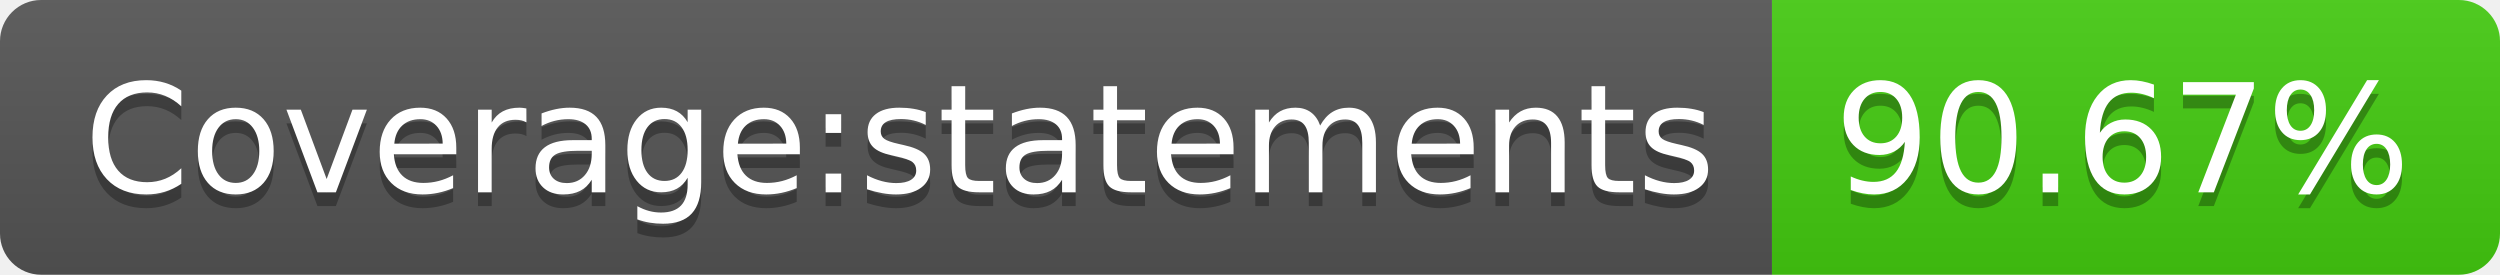
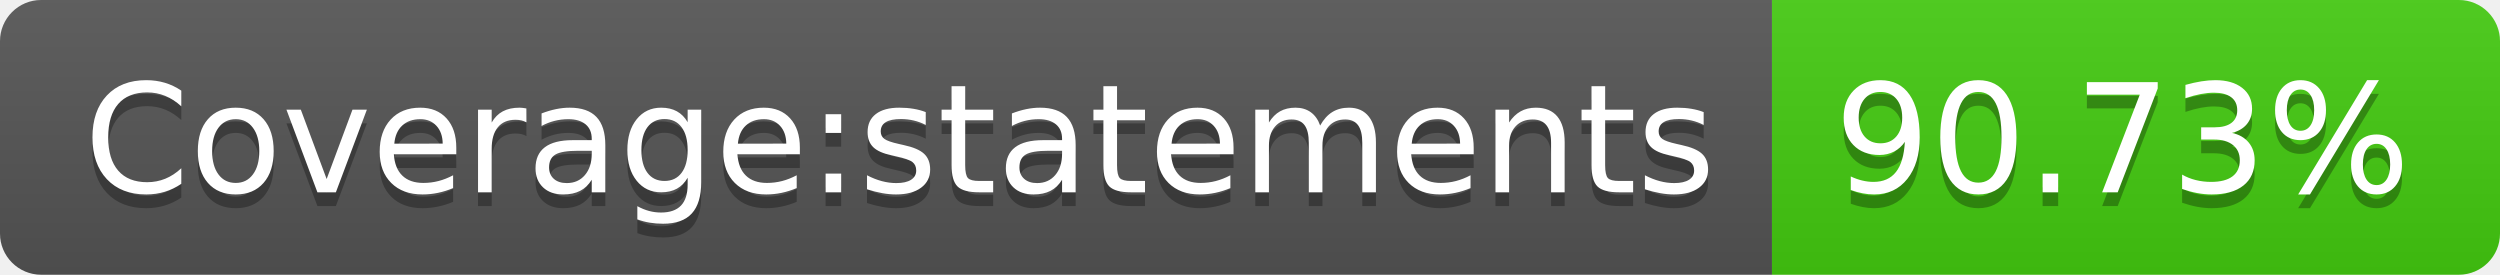
- <svg xmlns="http://www.w3.org/2000/svg" width="182" height="20" role="img" aria-label="Coverage:statements: 90.67%">
+ <svg xmlns="http://www.w3.org/2000/svg" width="182" height="20" role="img" aria-label="Coverage:statements: 90.73%">
  <linearGradient id="s" x2="0" y2="100%">
    <stop offset="0" stop-color="#bbb" stop-opacity=".1" />
    <stop offset="1" stop-opacity=".1" />
  </linearGradient>
  <clipPath id="r">
    <rect width="182" height="20" rx="3" fill="#fff" />
  </clipPath>
  <g clip-path="url(#r)">
    <rect width="129" height="20" fill="#555" />
    <rect x="129" width="53" height="20" fill="#4c1" />
    <rect width="182" height="20" fill="url(#s)" />
  </g>
  <g fill="#fff" text-anchor="middle" font-family="Verdana,Geneva,DejaVu Sans,sans-serif" text-rendering="geometricPrecision" font-size="110">
    <text aria-hidden="true" x="655" y="150" fill="#010101" fill-opacity=".3" transform="scale(.1)" textLength="1190">Coverage:statements</text>
    <text x="655" y="140" transform="scale(.1)" fill="#fff" textLength="1190">Coverage:statements</text>
-     <text aria-hidden="true" x="1545" y="150" fill="#010101" fill-opacity=".3" transform="scale(.1)" textLength="430">90.67%</text>
-     <text x="1545" y="140" transform="scale(.1)" fill="#fff" textLength="430">90.67%</text>
+     <text aria-hidden="true" x="1545" y="150" fill="#010101" fill-opacity=".3" transform="scale(.1)" textLength="430">90.73%</text>
+     <text x="1545" y="140" transform="scale(.1)" fill="#fff" textLength="430">90.73%</text>
  </g>
</svg>
